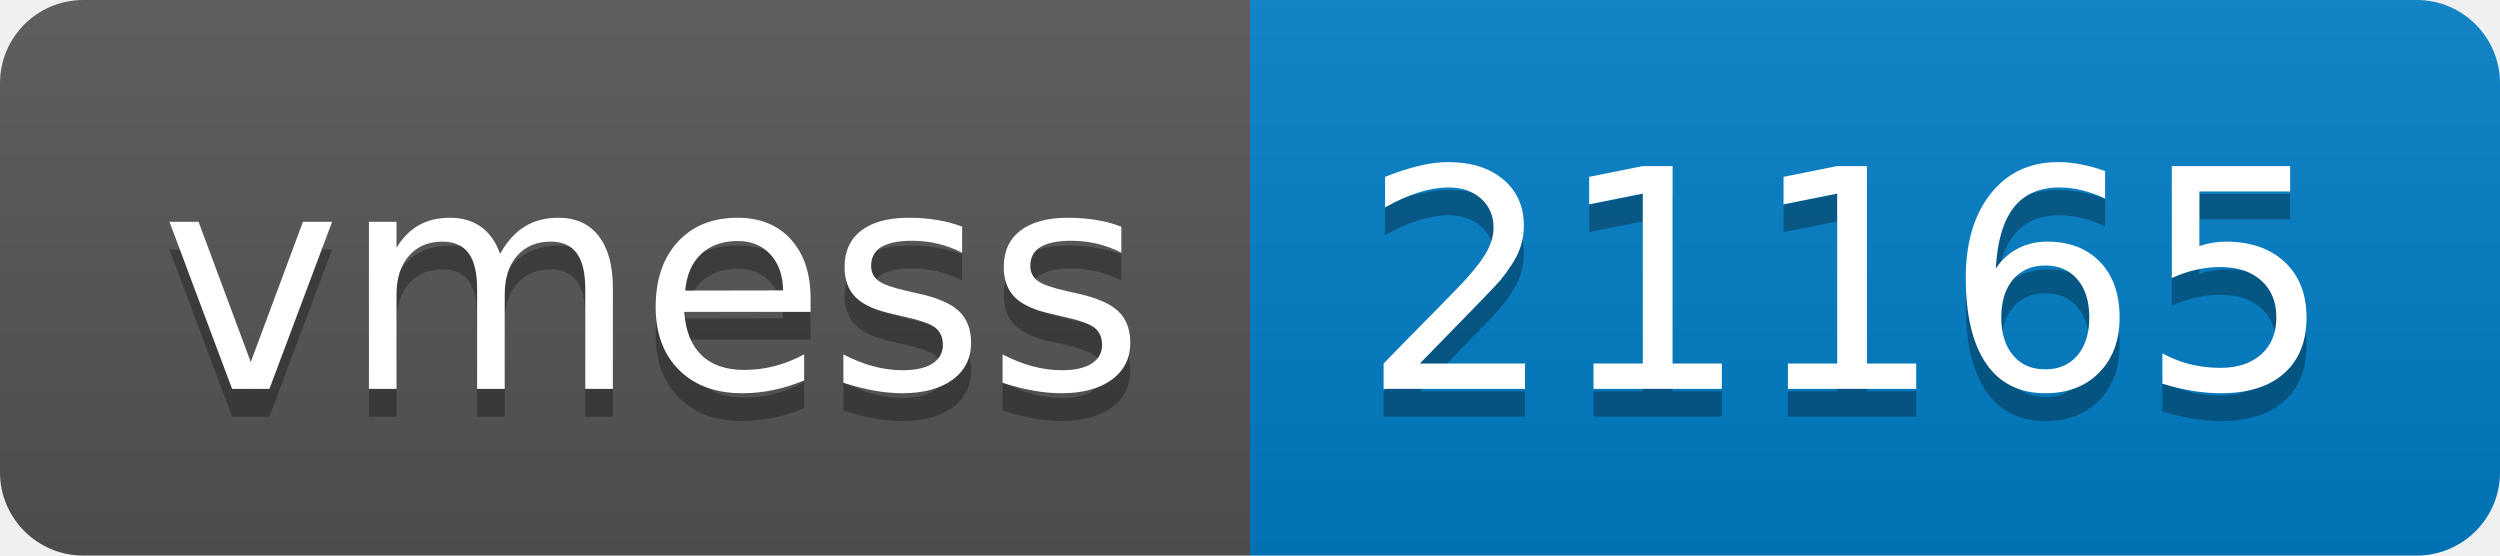
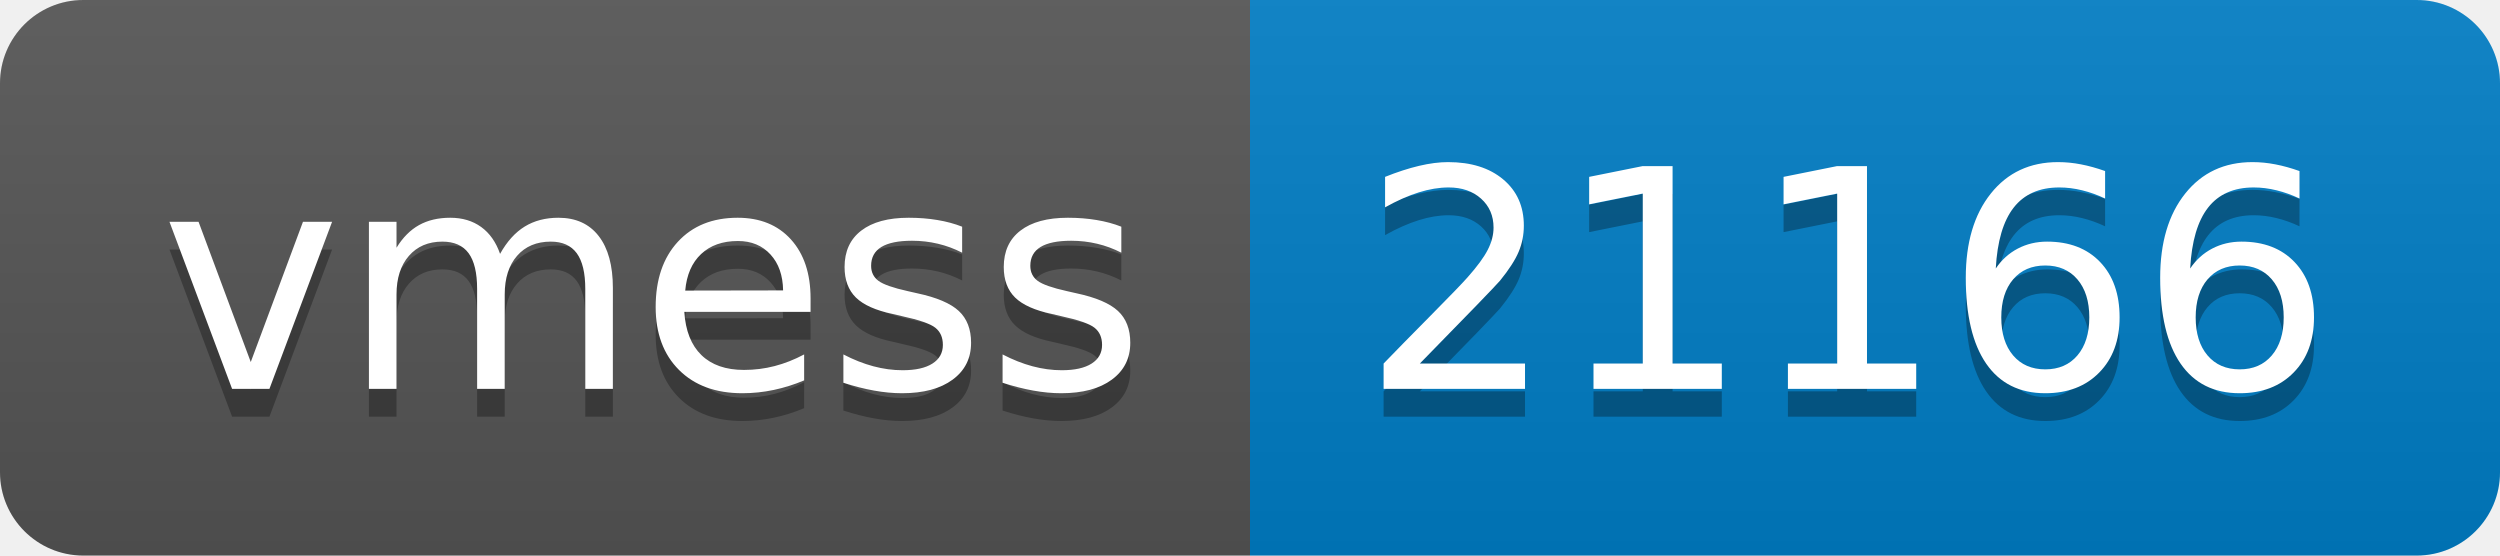
- <svg xmlns="http://www.w3.org/2000/svg" width="90" height="20" role="img" aria-label="vmess: 21165">
+ <svg xmlns="http://www.w3.org/2000/svg" width="90" height="20" role="img" aria-label="vmess: 21166">
  <linearGradient id="s" x2="0" y2="100%">
    <stop offset="0" stop-color="#bbb" stop-opacity=".1" />
    <stop offset="1" stop-opacity=".1" />
  </linearGradient>
  <clipPath id="r">
    <rect width="90" height="20" rx="3" fill="#fff" />
  </clipPath>
  <g clip-path="url(#r)">
    <rect width="45" height="20" fill="#555" />
    <rect x="45" width="45" height="20" fill="#007ec6" />
    <rect width="90" height="20" fill="url(#s)" />
  </g>
  <g fill="#fff" text-anchor="middle" font-family="Verdana,Geneva,DejaVu Sans,sans-serif" text-rendering="geometricPrecision" font-size="110">
    <text aria-hidden="true" x="235" y="150" fill="#010101" fill-opacity=".3" transform="scale(.1)" textLength="350">vmess</text>
    <text x="235" y="140" transform="scale(.1)" fill="#fff" textLength="350">vmess</text>
-     <text aria-hidden="true" x="665" y="150" fill="#010101" fill-opacity=".3" transform="scale(.1)" textLength="350">21165</text>
-     <text x="665" y="140" transform="scale(.1)" fill="#fff" textLength="350">21165</text>
+     <text aria-hidden="true" x="665" y="150" fill="#010101" fill-opacity=".3" transform="scale(.1)" textLength="350">21166</text>
+     <text x="665" y="140" transform="scale(.1)" fill="#fff" textLength="350">21166</text>
  </g>
</svg>
